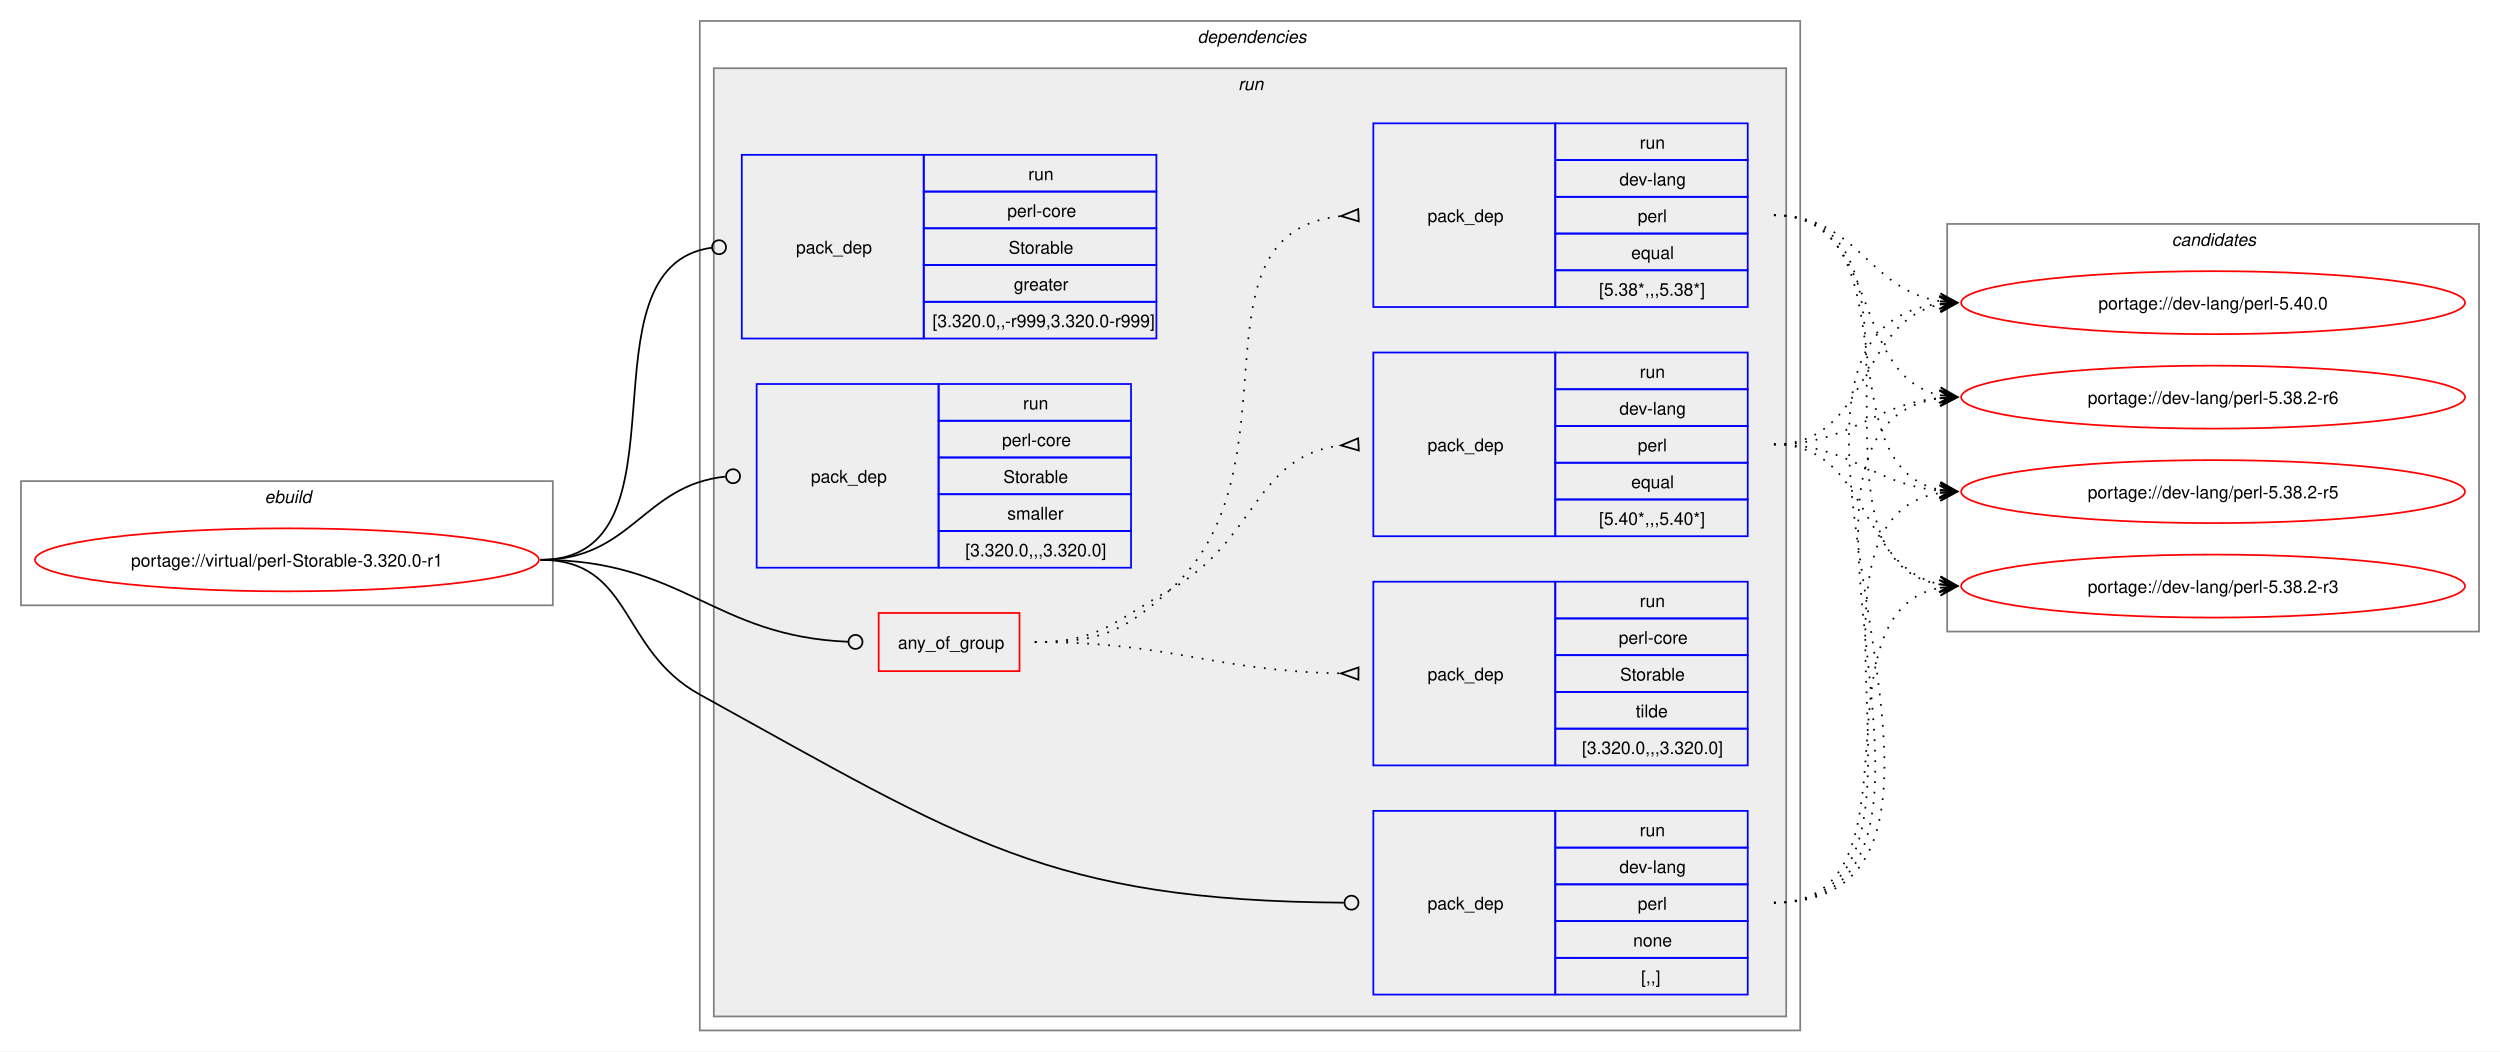
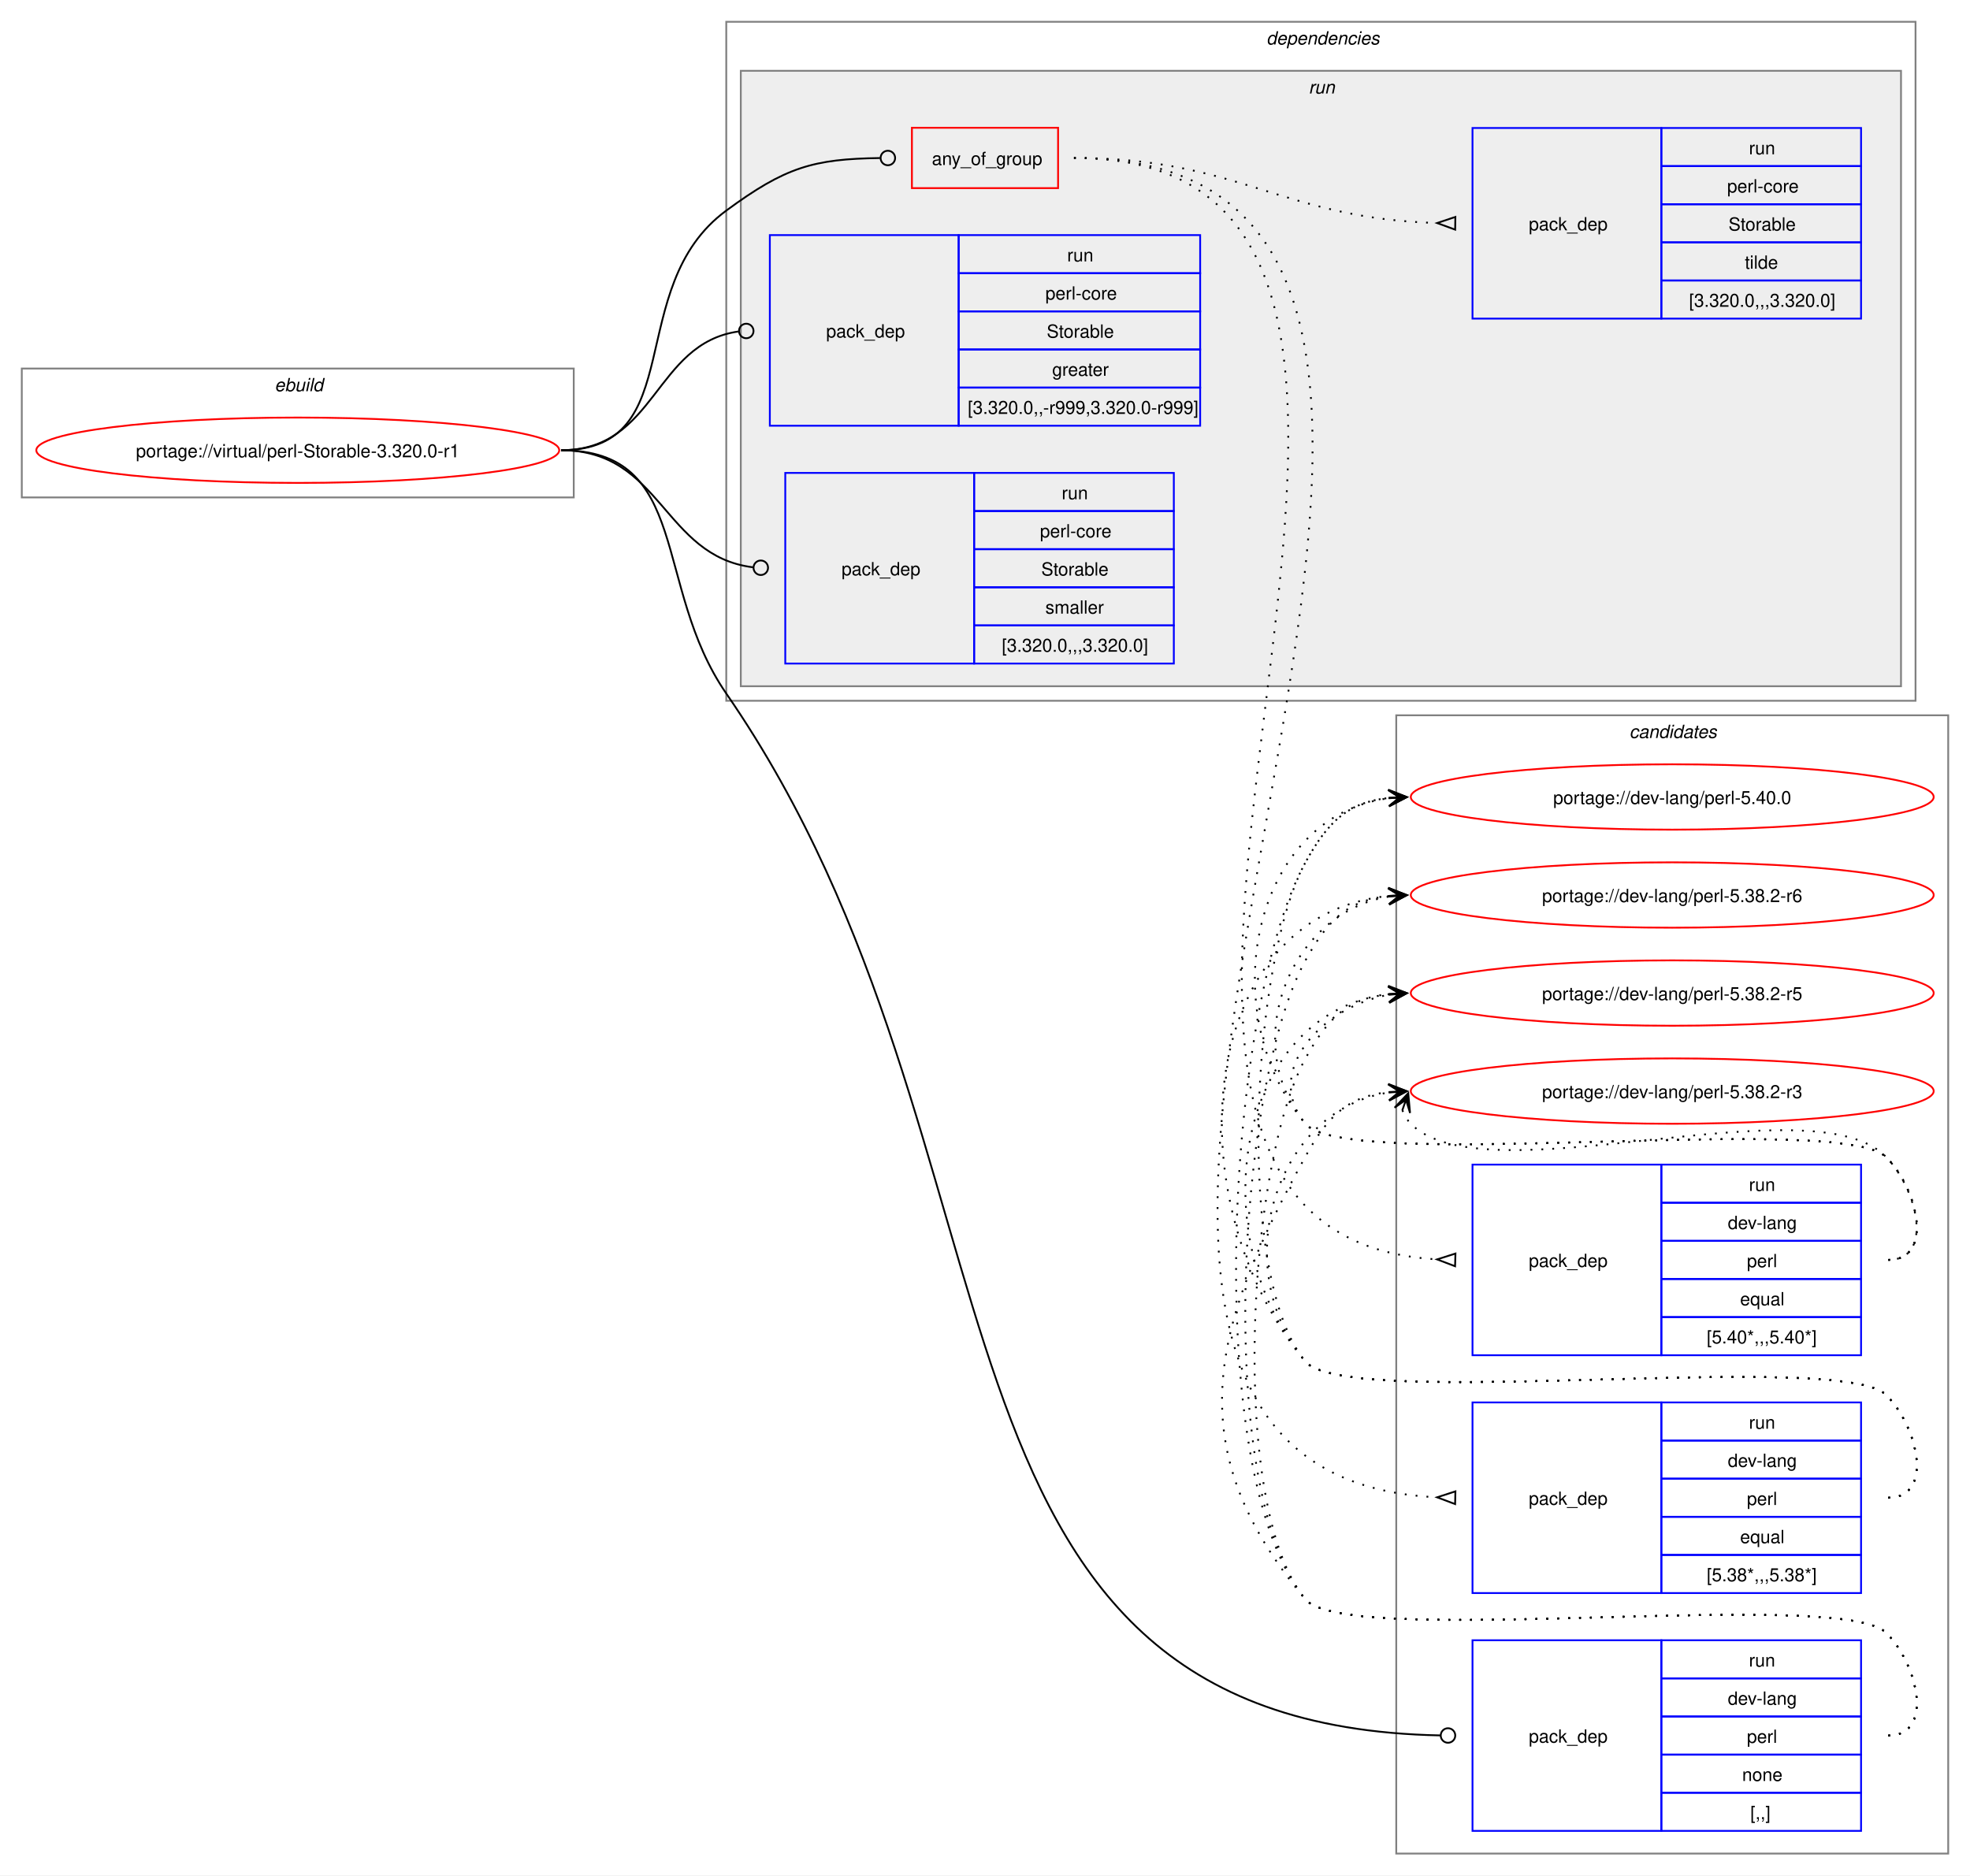
- <svg xmlns="http://www.w3.org/2000/svg" xmlns:xlink="http://www.w3.org/1999/xlink" width="1429pt" height="601pt" viewBox="0.00 0.00 1429.00 601.00">
-   <g id="graph0" class="graph" transform="scale(1 1) rotate(0) translate(4 597)">
-     <polygon fill="white" stroke="none" points="-4,4 -4,-597 1425,-597 1425,4 -4,4" />
+ <svg xmlns="http://www.w3.org/2000/svg" xmlns:xlink="http://www.w3.org/1999/xlink" width="1085pt" height="1033pt" viewBox="0.00 0.00 1085.00 1033.00">
+   <g id="graph0" class="graph" transform="scale(1 1) rotate(0) translate(4 1029)">
+     <polygon fill="white" stroke="none" points="-4,4 -4,-1029 1081,-1029 1081,4 -4,4" />
+     <g id="clust13" class="cluster">
+       <polygon fill="none" stroke="gray" points="765,-8 765,-635 1069,-635 1069,-8 765,-8" />
+       <text text-anchor="start" x="893.38" y="-622.5" font-family="Helvetica,sans-Serif" font-style="italic" font-size="10.00">candidates</text>
+     </g>
    <g id="clust1" class="cluster">
-       <polygon fill="none" stroke="gray" points="8,-251 8,-322 312,-322 312,-251 8,-251" />
-       <text text-anchor="start" x="147.25" y="-309.5" font-family="Helvetica,sans-Serif" font-style="italic" font-size="10.00">ebuild</text>
+       <polygon fill="none" stroke="gray" points="8,-755 8,-826 312,-826 312,-755 8,-755" />
+       <text text-anchor="start" x="147.25" y="-813.5" font-family="Helvetica,sans-Serif" font-style="italic" font-size="10.00">ebuild</text>
    </g>
    <g id="clust2" class="cluster">
-       <polygon fill="none" stroke="gray" points="396,-8 396,-585 1025,-585 1025,-8 396,-8" />
-       <text text-anchor="start" x="680.5" y="-572.5" font-family="Helvetica,sans-Serif" font-style="italic" font-size="10.00">dependencies</text>
+       <polygon fill="none" stroke="gray" points="396,-643 396,-1017 1051,-1017 1051,-643 396,-643" />
+       <text text-anchor="start" x="693.5" y="-1004.5" font-family="Helvetica,sans-Serif" font-style="italic" font-size="10.00">dependencies</text>
    </g>
    <g id="clust5" class="cluster">
-       <polygon fill="#eeeeee" stroke="gray" points="404,-16 404,-558 1017,-558 1017,-16 404,-16" />
-       <text text-anchor="start" x="703.75" y="-545.5" font-family="Helvetica,sans-Serif" font-style="italic" font-size="10.00">run</text>
-     </g>
-     <g id="clust13" class="cluster">
-       <polygon fill="none" stroke="gray" points="1109,-236 1109,-469 1413,-469 1413,-236 1109,-236" />
-       <text text-anchor="start" x="1237.38" y="-456.5" font-family="Helvetica,sans-Serif" font-style="italic" font-size="10.00">candidates</text>
+       <polygon fill="#eeeeee" stroke="gray" points="404,-651 404,-990 1043,-990 1043,-651 404,-651" />
+       <text text-anchor="start" x="716.75" y="-977.5" font-family="Helvetica,sans-Serif" font-style="italic" font-size="10.00">run</text>
    </g>
    <g id="node1" class="node">
      <g id="a_node1">
        <a xlink:href="../virtual/perl-Storable-3.320.0-r1.svg" xlink:title="portage://virtual/perl-Storable-3.320.0-r1">
-           <ellipse fill="none" stroke="red" cx="160" cy="-277" rx="144" ry="18" />
-           <text text-anchor="middle" x="160" y="-273.12" font-family="Helvetica,sans-Serif" font-size="10.00">portage://virtual/perl-Storable-3.320.0-r1</text>
+           <ellipse fill="none" stroke="red" cx="160" cy="-781" rx="144" ry="18" />
+           <text text-anchor="middle" x="160" y="-777.12" font-family="Helvetica,sans-Serif" font-size="10.00">portage://virtual/perl-Storable-3.320.0-r1</text>
        </a>
      </g>
    </g>
    <g id="node2" class="node">
-       <polygon fill="none" stroke="red" points="498.25,-213.38 498.25,-246.62 578.75,-246.62 578.75,-213.38 498.25,-213.38" />
-       <text text-anchor="start" x="509.25" y="-226.12" font-family="Helvetica,sans-Serif" font-size="10.00">any_of_group</text>
+       <polygon fill="none" stroke="red" points="498.25,-925.38 498.25,-958.62 578.75,-958.62 578.75,-925.38 498.25,-925.38" />
+       <text text-anchor="start" x="509.25" y="-938.12" font-family="Helvetica,sans-Serif" font-size="10.00">any_of_group</text>
    </g>
    <g id="edge4" class="edge">
-       <path fill="none" stroke="black" d="M305,-277C386.64,-277 403.72,-233.25 480.83,-230.17" />
-       <ellipse fill="none" stroke="black" cx="485" cy="-230.09" rx="4" ry="4" />
+       <path fill="none" stroke="black" d="M305,-781C376.26,-781 338.59,-870.79 396,-913 428.59,-936.96 443.79,-941.43 480.73,-941.95" />
+       <ellipse fill="none" stroke="black" cx="485" cy="-941.97" rx="4" ry="4" />
    </g>
    <g id="node6" class="node">
-       <polygon fill="none" stroke="blue" points="781,-28.5 781,-133.5 885,-133.5 885,-28.5 781,-28.5" />
-       <text text-anchor="start" x="812" y="-77.12" font-family="Helvetica,sans-Serif" font-size="10.00">pack_dep</text>
-       <polygon fill="none" stroke="blue" points="885,-112.5 885,-133.5 995,-133.5 995,-112.5 885,-112.5" />
-       <text text-anchor="start" x="933.25" y="-119" font-family="Helvetica,sans-Serif" font-size="10.00">run</text>
-       <polygon fill="none" stroke="blue" points="885,-91.5 885,-112.5 995,-112.5 995,-91.5 885,-91.5" />
-       <text text-anchor="start" x="921.62" y="-98" font-family="Helvetica,sans-Serif" font-size="10.00">dev-lang</text>
-       <polygon fill="none" stroke="blue" points="885,-70.5 885,-91.5 995,-91.5 995,-70.5 885,-70.5" />
-       <text text-anchor="start" x="932.12" y="-77" font-family="Helvetica,sans-Serif" font-size="10.00">perl</text>
-       <polygon fill="none" stroke="blue" points="885,-49.5 885,-70.5 995,-70.5 995,-49.5 885,-49.5" />
-       <text text-anchor="start" x="929.5" y="-56" font-family="Helvetica,sans-Serif" font-size="10.00">none</text>
-       <polygon fill="none" stroke="blue" points="885,-28.5 885,-49.5 995,-49.5 995,-28.5 885,-28.5" />
-       <text text-anchor="start" x="934" y="-35" font-family="Helvetica,sans-Serif" font-size="10.00">[,,]</text>
+       <polygon fill="none" stroke="blue" points="807,-20.5 807,-125.5 911,-125.5 911,-20.5 807,-20.5" />
+       <text text-anchor="start" x="838" y="-69.12" font-family="Helvetica,sans-Serif" font-size="10.00">pack_dep</text>
+       <polygon fill="none" stroke="blue" points="911,-104.5 911,-125.5 1021,-125.5 1021,-104.5 911,-104.5" />
+       <text text-anchor="start" x="959.25" y="-111" font-family="Helvetica,sans-Serif" font-size="10.00">run</text>
+       <polygon fill="none" stroke="blue" points="911,-83.5 911,-104.5 1021,-104.5 1021,-83.5 911,-83.5" />
+       <text text-anchor="start" x="947.62" y="-90" font-family="Helvetica,sans-Serif" font-size="10.00">dev-lang</text>
+       <polygon fill="none" stroke="blue" points="911,-62.5 911,-83.5 1021,-83.5 1021,-62.5 911,-62.5" />
+       <text text-anchor="start" x="958.12" y="-69" font-family="Helvetica,sans-Serif" font-size="10.00">perl</text>
+       <polygon fill="none" stroke="blue" points="911,-41.5 911,-62.5 1021,-62.5 1021,-41.5 911,-41.5" />
+       <text text-anchor="start" x="955.5" y="-48" font-family="Helvetica,sans-Serif" font-size="10.00">none</text>
+       <polygon fill="none" stroke="blue" points="911,-20.5 911,-41.5 1021,-41.5 1021,-20.5 911,-20.5" />
+       <text text-anchor="start" x="960" y="-27" font-family="Helvetica,sans-Serif" font-size="10.00">[,,]</text>
    </g>
    <g id="edge5" class="edge">
-       <path fill="none" stroke="black" d="M305,-277C357.98,-277 349.61,-225.59 396,-200 547.23,-116.6 595.64,-82.18 764.1,-81.03" />
-       <ellipse fill="none" stroke="black" cx="768.5" cy="-81.02" rx="4" ry="4" />
+       <path fill="none" stroke="black" d="M305,-781C376.99,-781 355.13,-706.26 396,-647 571.19,-392.99 488.12,-78.89 789.43,-73.08" />
+       <ellipse fill="none" stroke="black" cx="793.5" cy="-73.04" rx="4" ry="4" />
    </g>
    <g id="node7" class="node">
-       <polygon fill="none" stroke="blue" points="420,-403.5 420,-508.5 524,-508.5 524,-403.5 420,-403.5" />
-       <text text-anchor="start" x="451" y="-452.12" font-family="Helvetica,sans-Serif" font-size="10.00">pack_dep</text>
-       <polygon fill="none" stroke="blue" points="524,-487.5 524,-508.5 657,-508.5 657,-487.5 524,-487.5" />
-       <text text-anchor="start" x="583.75" y="-494" font-family="Helvetica,sans-Serif" font-size="10.00">run</text>
-       <polygon fill="none" stroke="blue" points="524,-466.5 524,-487.5 657,-487.5 657,-466.5 524,-466.5" />
-       <text text-anchor="start" x="571.75" y="-473" font-family="Helvetica,sans-Serif" font-size="10.00">perl-core</text>
-       <polygon fill="none" stroke="blue" points="524,-445.5 524,-466.5 657,-466.5 657,-445.5 524,-445.5" />
-       <text text-anchor="start" x="572.5" y="-452" font-family="Helvetica,sans-Serif" font-size="10.00">Storable</text>
-       <polygon fill="none" stroke="blue" points="524,-424.5 524,-445.5 657,-445.5 657,-424.5 524,-424.5" />
-       <text text-anchor="start" x="575.5" y="-431" font-family="Helvetica,sans-Serif" font-size="10.00">greater</text>
-       <polygon fill="none" stroke="blue" points="524,-403.5 524,-424.5 657,-424.5 657,-403.5 524,-403.5" />
-       <text text-anchor="start" x="529" y="-410" font-family="Helvetica,sans-Serif" font-size="10.00">[3.320.0,,-r999,3.320.0-r999]</text>
+       <polygon fill="none" stroke="blue" points="420,-794.5 420,-899.5 524,-899.5 524,-794.5 420,-794.5" />
+       <text text-anchor="start" x="451" y="-843.12" font-family="Helvetica,sans-Serif" font-size="10.00">pack_dep</text>
+       <polygon fill="none" stroke="blue" points="524,-878.5 524,-899.5 657,-899.5 657,-878.5 524,-878.5" />
+       <text text-anchor="start" x="583.75" y="-885" font-family="Helvetica,sans-Serif" font-size="10.00">run</text>
+       <polygon fill="none" stroke="blue" points="524,-857.5 524,-878.5 657,-878.5 657,-857.5 524,-857.5" />
+       <text text-anchor="start" x="571.75" y="-864" font-family="Helvetica,sans-Serif" font-size="10.00">perl-core</text>
+       <polygon fill="none" stroke="blue" points="524,-836.5 524,-857.5 657,-857.5 657,-836.5 524,-836.5" />
+       <text text-anchor="start" x="572.5" y="-843" font-family="Helvetica,sans-Serif" font-size="10.00">Storable</text>
+       <polygon fill="none" stroke="blue" points="524,-815.5 524,-836.5 657,-836.5 657,-815.5 524,-815.5" />
+       <text text-anchor="start" x="575.5" y="-822" font-family="Helvetica,sans-Serif" font-size="10.00">greater</text>
+       <polygon fill="none" stroke="blue" points="524,-794.5 524,-815.5 657,-815.5 657,-794.5 524,-794.5" />
+       <text text-anchor="start" x="529" y="-801" font-family="Helvetica,sans-Serif" font-size="10.00">[3.320.0,,-r999,3.320.0-r999]</text>
    </g>
    <g id="edge6" class="edge">
-       <path fill="none" stroke="black" d="M305,-277C394.5,-277 323.96,-444.31 402.83,-455.42" />
-       <ellipse fill="none" stroke="black" cx="407.01" cy="-455.7" rx="4" ry="4" />
+       <path fill="none" stroke="black" d="M305,-781C357.53,-781 356.17,-839.74 402.6,-846.39" />
+       <ellipse fill="none" stroke="black" cx="407.01" cy="-846.69" rx="4" ry="4" />
    </g>
    <g id="node8" class="node">
-       <polygon fill="none" stroke="blue" points="428.5,-272.5 428.5,-377.5 532.5,-377.5 532.5,-272.5 428.5,-272.5" />
-       <text text-anchor="start" x="459.5" y="-321.12" font-family="Helvetica,sans-Serif" font-size="10.00">pack_dep</text>
-       <polygon fill="none" stroke="blue" points="532.5,-356.5 532.5,-377.5 642.5,-377.5 642.5,-356.5 532.5,-356.5" />
-       <text text-anchor="start" x="580.75" y="-363" font-family="Helvetica,sans-Serif" font-size="10.00">run</text>
-       <polygon fill="none" stroke="blue" points="532.5,-335.5 532.5,-356.5 642.5,-356.5 642.5,-335.5 532.5,-335.5" />
-       <text text-anchor="start" x="568.75" y="-342" font-family="Helvetica,sans-Serif" font-size="10.00">perl-core</text>
-       <polygon fill="none" stroke="blue" points="532.5,-314.5 532.5,-335.5 642.5,-335.5 642.5,-314.5 532.5,-314.5" />
-       <text text-anchor="start" x="569.5" y="-321" font-family="Helvetica,sans-Serif" font-size="10.00">Storable</text>
-       <polygon fill="none" stroke="blue" points="532.5,-293.5 532.5,-314.5 642.5,-314.5 642.5,-293.5 532.5,-293.5" />
-       <text text-anchor="start" x="571.75" y="-300" font-family="Helvetica,sans-Serif" font-size="10.00">smaller</text>
-       <polygon fill="none" stroke="blue" points="532.5,-272.5 532.5,-293.5 642.5,-293.5 642.5,-272.5 532.5,-272.5" />
-       <text text-anchor="start" x="547.75" y="-279" font-family="Helvetica,sans-Serif" font-size="10.00">[3.320.0,,,3.320.0]</text>
+       <polygon fill="none" stroke="blue" points="428.5,-663.5 428.5,-768.5 532.5,-768.5 532.5,-663.5 428.5,-663.5" />
+       <text text-anchor="start" x="459.5" y="-712.12" font-family="Helvetica,sans-Serif" font-size="10.00">pack_dep</text>
+       <polygon fill="none" stroke="blue" points="532.5,-747.5 532.5,-768.5 642.5,-768.5 642.5,-747.5 532.5,-747.5" />
+       <text text-anchor="start" x="580.75" y="-754" font-family="Helvetica,sans-Serif" font-size="10.00">run</text>
+       <polygon fill="none" stroke="blue" points="532.5,-726.5 532.5,-747.5 642.5,-747.5 642.5,-726.5 532.5,-726.5" />
+       <text text-anchor="start" x="568.75" y="-733" font-family="Helvetica,sans-Serif" font-size="10.00">perl-core</text>
+       <polygon fill="none" stroke="blue" points="532.5,-705.5 532.5,-726.5 642.5,-726.5 642.5,-705.5 532.5,-705.5" />
+       <text text-anchor="start" x="569.5" y="-712" font-family="Helvetica,sans-Serif" font-size="10.00">Storable</text>
+       <polygon fill="none" stroke="blue" points="532.5,-684.5 532.5,-705.5 642.5,-705.5 642.5,-684.5 532.5,-684.5" />
+       <text text-anchor="start" x="571.75" y="-691" font-family="Helvetica,sans-Serif" font-size="10.00">smaller</text>
+       <polygon fill="none" stroke="blue" points="532.5,-663.5 532.5,-684.5 642.5,-684.5 642.5,-663.5 532.5,-663.5" />
+       <text text-anchor="start" x="547.75" y="-670" font-family="Helvetica,sans-Serif" font-size="10.00">[3.320.0,,,3.320.0]</text>
    </g>
    <g id="edge7" class="edge">
-       <path fill="none" stroke="black" d="M305,-277C357.05,-277 363.69,-319.72 410.6,-324.56" />
-       <ellipse fill="none" stroke="black" cx="415.01" cy="-324.78" rx="4" ry="4" />
+       <path fill="none" stroke="black" d="M305,-781C360.43,-781 361.08,-722.67 410.73,-716.52" />
+       <ellipse fill="none" stroke="black" cx="415.01" cy="-716.27" rx="4" ry="4" />
    </g>
    <g id="node3" class="node">
-       <polygon fill="none" stroke="blue" points="781,-290.5 781,-395.5 885,-395.5 885,-290.5 781,-290.5" />
-       <text text-anchor="start" x="812" y="-339.12" font-family="Helvetica,sans-Serif" font-size="10.00">pack_dep</text>
-       <polygon fill="none" stroke="blue" points="885,-374.5 885,-395.5 995,-395.5 995,-374.5 885,-374.5" />
-       <text text-anchor="start" x="933.25" y="-381" font-family="Helvetica,sans-Serif" font-size="10.00">run</text>
-       <polygon fill="none" stroke="blue" points="885,-353.5 885,-374.5 995,-374.5 995,-353.5 885,-353.5" />
-       <text text-anchor="start" x="921.62" y="-360" font-family="Helvetica,sans-Serif" font-size="10.00">dev-lang</text>
-       <polygon fill="none" stroke="blue" points="885,-332.5 885,-353.5 995,-353.5 995,-332.5 885,-332.5" />
-       <text text-anchor="start" x="932.12" y="-339" font-family="Helvetica,sans-Serif" font-size="10.00">perl</text>
-       <polygon fill="none" stroke="blue" points="885,-311.5 885,-332.5 995,-332.5 995,-311.5 885,-311.5" />
-       <text text-anchor="start" x="928.38" y="-318" font-family="Helvetica,sans-Serif" font-size="10.00">equal</text>
-       <polygon fill="none" stroke="blue" points="885,-290.5 885,-311.5 995,-311.5 995,-290.5 885,-290.5" />
-       <text text-anchor="start" x="910" y="-297" font-family="Helvetica,sans-Serif" font-size="10.00">[5.40*,,,5.40*]</text>
+       <polygon fill="none" stroke="blue" points="807,-282.5 807,-387.5 911,-387.5 911,-282.5 807,-282.5" />
+       <text text-anchor="start" x="838" y="-331.12" font-family="Helvetica,sans-Serif" font-size="10.00">pack_dep</text>
+       <polygon fill="none" stroke="blue" points="911,-366.5 911,-387.5 1021,-387.5 1021,-366.5 911,-366.5" />
+       <text text-anchor="start" x="959.25" y="-373" font-family="Helvetica,sans-Serif" font-size="10.00">run</text>
+       <polygon fill="none" stroke="blue" points="911,-345.5 911,-366.5 1021,-366.5 1021,-345.5 911,-345.5" />
+       <text text-anchor="start" x="947.62" y="-352" font-family="Helvetica,sans-Serif" font-size="10.00">dev-lang</text>
+       <polygon fill="none" stroke="blue" points="911,-324.5 911,-345.5 1021,-345.5 1021,-324.5 911,-324.5" />
+       <text text-anchor="start" x="958.12" y="-331" font-family="Helvetica,sans-Serif" font-size="10.00">perl</text>
+       <polygon fill="none" stroke="blue" points="911,-303.5 911,-324.5 1021,-324.5 1021,-303.5 911,-303.5" />
+       <text text-anchor="start" x="954.38" y="-310" font-family="Helvetica,sans-Serif" font-size="10.00">equal</text>
+       <polygon fill="none" stroke="blue" points="911,-282.5 911,-303.5 1021,-303.5 1021,-282.5 911,-282.5" />
+       <text text-anchor="start" x="936" y="-289" font-family="Helvetica,sans-Serif" font-size="10.00">[5.40*,,,5.40*]</text>
    </g>
    <g id="edge1" class="edge">
-       <path fill="none" stroke="black" stroke-dasharray="1,5" d="M587.5,-230C624.44,-230 632.81,-241.9 665,-260 714.57,-287.88 712.89,-336.63 762.7,-342.43" />
-       <polygon fill="none" stroke="black" points="772.31,-346.47 762.52,-342.42 772.69,-339.48 772.31,-346.47" />
+       <path fill="none" stroke="black" stroke-dasharray="1,5" d="M587.5,-942C869.41,-942 521.51,-350.31 787.43,-335.29" />
+       <polygon fill="none" stroke="black" points="797.6,-338.51 787.5,-335.29 797.4,-331.52 797.6,-338.51" />
    </g>
    <g id="node4" class="node">
-       <polygon fill="none" stroke="blue" points="781,-421.5 781,-526.5 885,-526.5 885,-421.5 781,-421.5" />
-       <text text-anchor="start" x="812" y="-470.12" font-family="Helvetica,sans-Serif" font-size="10.00">pack_dep</text>
-       <polygon fill="none" stroke="blue" points="885,-505.5 885,-526.5 995,-526.5 995,-505.5 885,-505.5" />
-       <text text-anchor="start" x="933.25" y="-512" font-family="Helvetica,sans-Serif" font-size="10.00">run</text>
-       <polygon fill="none" stroke="blue" points="885,-484.5 885,-505.5 995,-505.5 995,-484.5 885,-484.5" />
-       <text text-anchor="start" x="921.62" y="-491" font-family="Helvetica,sans-Serif" font-size="10.00">dev-lang</text>
-       <polygon fill="none" stroke="blue" points="885,-463.5 885,-484.5 995,-484.5 995,-463.5 885,-463.5" />
-       <text text-anchor="start" x="932.12" y="-470" font-family="Helvetica,sans-Serif" font-size="10.00">perl</text>
-       <polygon fill="none" stroke="blue" points="885,-442.5 885,-463.5 995,-463.5 995,-442.5 885,-442.5" />
-       <text text-anchor="start" x="928.38" y="-449" font-family="Helvetica,sans-Serif" font-size="10.00">equal</text>
-       <polygon fill="none" stroke="blue" points="885,-421.5 885,-442.5 995,-442.5 995,-421.5 885,-421.5" />
-       <text text-anchor="start" x="910" y="-428" font-family="Helvetica,sans-Serif" font-size="10.00">[5.38*,,,5.38*]</text>
+       <polygon fill="none" stroke="blue" points="807,-151.5 807,-256.5 911,-256.5 911,-151.5 807,-151.5" />
+       <text text-anchor="start" x="838" y="-200.12" font-family="Helvetica,sans-Serif" font-size="10.00">pack_dep</text>
+       <polygon fill="none" stroke="blue" points="911,-235.5 911,-256.5 1021,-256.5 1021,-235.5 911,-235.5" />
+       <text text-anchor="start" x="959.25" y="-242" font-family="Helvetica,sans-Serif" font-size="10.00">run</text>
+       <polygon fill="none" stroke="blue" points="911,-214.5 911,-235.5 1021,-235.5 1021,-214.5 911,-214.5" />
+       <text text-anchor="start" x="947.62" y="-221" font-family="Helvetica,sans-Serif" font-size="10.00">dev-lang</text>
+       <polygon fill="none" stroke="blue" points="911,-193.5 911,-214.5 1021,-214.5 1021,-193.5 911,-193.5" />
+       <text text-anchor="start" x="958.12" y="-200" font-family="Helvetica,sans-Serif" font-size="10.00">perl</text>
+       <polygon fill="none" stroke="blue" points="911,-172.5 911,-193.5 1021,-193.5 1021,-172.5 911,-172.5" />
+       <text text-anchor="start" x="954.38" y="-179" font-family="Helvetica,sans-Serif" font-size="10.00">equal</text>
+       <polygon fill="none" stroke="blue" points="911,-151.5 911,-172.5 1021,-172.5 1021,-151.5 911,-151.5" />
+       <text text-anchor="start" x="936" y="-158" font-family="Helvetica,sans-Serif" font-size="10.00">[5.38*,,,5.38*]</text>
    </g>
    <g id="edge2" class="edge">
-       <path fill="none" stroke="black" stroke-dasharray="1,5" d="M587.5,-230C624.44,-230 637.63,-235.19 665,-260 741.16,-329.04 671.72,-464.07 762.43,-473.48" />
-       <polygon fill="none" stroke="black" points="772.33,-477.47 762.51,-473.48 772.67,-470.48 772.33,-477.47" />
+       <path fill="none" stroke="black" stroke-dasharray="1,5" d="M587.5,-942C925.08,-942 466.51,-219.06 787.76,-204.23" />
+       <polygon fill="none" stroke="black" points="797.58,-207.51 787.5,-204.24 797.42,-200.51 797.58,-207.51" />
    </g>
    <g id="node5" class="node">
-       <polygon fill="none" stroke="blue" points="781,-159.5 781,-264.5 885,-264.5 885,-159.5 781,-159.5" />
-       <text text-anchor="start" x="812" y="-208.12" font-family="Helvetica,sans-Serif" font-size="10.00">pack_dep</text>
-       <polygon fill="none" stroke="blue" points="885,-243.5 885,-264.5 995,-264.5 995,-243.5 885,-243.5" />
-       <text text-anchor="start" x="933.25" y="-250" font-family="Helvetica,sans-Serif" font-size="10.00">run</text>
-       <polygon fill="none" stroke="blue" points="885,-222.5 885,-243.5 995,-243.5 995,-222.5 885,-222.5" />
-       <text text-anchor="start" x="921.25" y="-229" font-family="Helvetica,sans-Serif" font-size="10.00">perl-core</text>
-       <polygon fill="none" stroke="blue" points="885,-201.5 885,-222.5 995,-222.5 995,-201.5 885,-201.5" />
-       <text text-anchor="start" x="922" y="-208" font-family="Helvetica,sans-Serif" font-size="10.00">Storable</text>
-       <polygon fill="none" stroke="blue" points="885,-180.5 885,-201.5 995,-201.5 995,-180.5 885,-180.5" />
-       <text text-anchor="start" x="931" y="-187" font-family="Helvetica,sans-Serif" font-size="10.00">tilde</text>
-       <polygon fill="none" stroke="blue" points="885,-159.5 885,-180.5 995,-180.5 995,-159.5 885,-159.5" />
-       <text text-anchor="start" x="900.25" y="-166" font-family="Helvetica,sans-Serif" font-size="10.00">[3.320.0,,,3.320.0]</text>
+       <polygon fill="none" stroke="blue" points="807,-853.5 807,-958.5 911,-958.5 911,-853.5 807,-853.5" />
+       <text text-anchor="start" x="838" y="-902.12" font-family="Helvetica,sans-Serif" font-size="10.00">pack_dep</text>
+       <polygon fill="none" stroke="blue" points="911,-937.5 911,-958.5 1021,-958.5 1021,-937.5 911,-937.5" />
+       <text text-anchor="start" x="959.25" y="-944" font-family="Helvetica,sans-Serif" font-size="10.00">run</text>
+       <polygon fill="none" stroke="blue" points="911,-916.5 911,-937.5 1021,-937.5 1021,-916.5 911,-916.5" />
+       <text text-anchor="start" x="947.25" y="-923" font-family="Helvetica,sans-Serif" font-size="10.00">perl-core</text>
+       <polygon fill="none" stroke="blue" points="911,-895.5 911,-916.5 1021,-916.5 1021,-895.5 911,-895.5" />
+       <text text-anchor="start" x="948" y="-902" font-family="Helvetica,sans-Serif" font-size="10.00">Storable</text>
+       <polygon fill="none" stroke="blue" points="911,-874.5 911,-895.5 1021,-895.5 1021,-874.5 911,-874.5" />
+       <text text-anchor="start" x="957" y="-881" font-family="Helvetica,sans-Serif" font-size="10.00">tilde</text>
+       <polygon fill="none" stroke="blue" points="911,-853.5 911,-874.5 1021,-874.5 1021,-853.5 911,-853.5" />
+       <text text-anchor="start" x="926.25" y="-860" font-family="Helvetica,sans-Serif" font-size="10.00">[3.320.0,,,3.320.0]</text>
    </g>
    <g id="edge3" class="edge">
-       <path fill="none" stroke="black" stroke-dasharray="1,5" d="M587.5,-230C666.77,-230 688.35,-213.51 762.66,-212.1" />
-       <polygon fill="none" stroke="black" points="772.53,-215.5 762.5,-212.1 772.47,-208.5 772.53,-215.5" />
+       <path fill="none" stroke="black" stroke-dasharray="1,5" d="M587.5,-942C678.8,-942 701.4,-908.69 787.47,-906.15" />
+       <polygon fill="none" stroke="black" points="797.55,-909.51 787.5,-906.15 797.45,-902.51 797.55,-909.51" />
    </g>
    <g id="node9" class="node">
      <g id="a_node9">
        <a xlink:href="../dev-lang/perl-5.40.0.svg" xlink:title="portage://dev-lang/perl-5.40.0">
-           <ellipse fill="none" stroke="red" cx="1261" cy="-424" rx="144" ry="18" />
-           <text text-anchor="middle" x="1261" y="-420.12" font-family="Helvetica,sans-Serif" font-size="10.00">portage://dev-lang/perl-5.40.0</text>
+           <ellipse fill="none" stroke="red" cx="917" cy="-590" rx="144" ry="18" />
+           <text text-anchor="middle" x="917" y="-586.12" font-family="Helvetica,sans-Serif" font-size="10.00">portage://dev-lang/perl-5.40.0</text>
        </a>
      </g>
    </g>
    <g id="edge8" class="edge">
-       <path fill="none" stroke="black" stroke-dasharray="1,5" d="M1010,-343C1065.35,-343 1058.06,-413.6 1105.1,-422.98" />
-       <polygon fill="black" stroke="black" points="1114.79,-423.89 1104.41,-427.43 1111.02,-423.53 1104.83,-422.95 1104.83,-422.95 1104.83,-422.95 1111.02,-423.53 1105.25,-418.47 1114.79,-423.89" />
+       <path fill="none" stroke="black" stroke-dasharray="1,5" d="M1036,-335C1061.12,-335 1052.6,-373.59 1035,-391.5 1010.04,-416.9 737.84,-382.68 715,-410 663.59,-471.49 685.83,-579.72 761.04,-589.32" />
+       <polygon fill="black" stroke="black" points="770.78,-589.92 760.52,-593.79 767.01,-589.69 760.8,-589.3 760.8,-589.3 760.8,-589.3 767.01,-589.69 761.08,-584.81 770.78,-589.92" />
    </g>
    <g id="node10" class="node">
      <g id="a_node10">
        <a xlink:href="../dev-lang/perl-5.38.2-r6.svg" xlink:title="portage://dev-lang/perl-5.38.2-r6">
-           <ellipse fill="none" stroke="red" cx="1261" cy="-370" rx="144" ry="18" />
-           <text text-anchor="middle" x="1261" y="-366.12" font-family="Helvetica,sans-Serif" font-size="10.00">portage://dev-lang/perl-5.38.2-r6</text>
+           <ellipse fill="none" stroke="red" cx="917" cy="-536" rx="144" ry="18" />
+           <text text-anchor="middle" x="917" y="-532.12" font-family="Helvetica,sans-Serif" font-size="10.00">portage://dev-lang/perl-5.38.2-r6</text>
        </a>
      </g>
    </g>
    <g id="edge9" class="edge">
-       <path fill="none" stroke="black" stroke-dasharray="1,5" d="M1010,-343C1054.63,-343 1065.68,-365.75 1104.8,-369.48" />
-       <polygon fill="black" stroke="black" points="1114.78,-369.94 1104.59,-373.98 1111.01,-369.77 1104.79,-369.48 1104.79,-369.48 1104.79,-369.48 1111.01,-369.77 1105,-364.99 1114.78,-369.94" />
+       <path fill="none" stroke="black" stroke-dasharray="1,5" d="M1036,-335C1061.12,-335 1052.6,-373.59 1035,-391.5 1010.04,-416.9 737.84,-382.68 715,-410 677.96,-454.3 706.58,-526.57 761.14,-535.16" />
+       <polygon fill="black" stroke="black" points="770.79,-535.91 760.47,-539.62 767.01,-535.61 760.82,-535.13 760.82,-535.13 760.82,-535.13 767.01,-535.61 761.16,-530.65 770.79,-535.91" />
    </g>
    <g id="node11" class="node">
      <g id="a_node11">
        <a xlink:href="../dev-lang/perl-5.38.2-r5.svg" xlink:title="portage://dev-lang/perl-5.38.2-r5">
-           <ellipse fill="none" stroke="red" cx="1261" cy="-316" rx="144" ry="18" />
-           <text text-anchor="middle" x="1261" y="-312.12" font-family="Helvetica,sans-Serif" font-size="10.00">portage://dev-lang/perl-5.38.2-r5</text>
+           <ellipse fill="none" stroke="red" cx="917" cy="-482" rx="144" ry="18" />
+           <text text-anchor="middle" x="917" y="-478.12" font-family="Helvetica,sans-Serif" font-size="10.00">portage://dev-lang/perl-5.38.2-r5</text>
        </a>
      </g>
    </g>
    <g id="edge10" class="edge">
-       <path fill="none" stroke="black" stroke-dasharray="1,5" d="M1010,-343C1054.63,-343 1065.68,-320.25 1104.8,-316.52" />
-       <polygon fill="black" stroke="black" points="1114.78,-316.06 1105,-321.01 1111.01,-316.23 1104.79,-316.52 1104.79,-316.52 1104.79,-316.52 1111.01,-316.23 1104.59,-312.02 1114.78,-316.06" />
+       <path fill="none" stroke="black" stroke-dasharray="1,5" d="M1036,-335C1061.12,-335 1052.6,-373.59 1035,-391.5 1010.04,-416.9 737.84,-382.68 715,-410 691.17,-438.5 724.13,-474.76 761.01,-481.05" />
+       <polygon fill="black" stroke="black" points="770.79,-481.9 760.44,-485.52 767.02,-481.57 760.82,-481.03 760.82,-481.03 760.82,-481.03 767.02,-481.57 761.21,-476.55 770.79,-481.9" />
    </g>
    <g id="node12" class="node">
      <g id="a_node12">
        <a xlink:href="../dev-lang/perl-5.38.2-r3.svg" xlink:title="portage://dev-lang/perl-5.38.2-r3">
-           <ellipse fill="none" stroke="red" cx="1261" cy="-262" rx="144" ry="18" />
-           <text text-anchor="middle" x="1261" y="-258.12" font-family="Helvetica,sans-Serif" font-size="10.00">portage://dev-lang/perl-5.38.2-r3</text>
+           <ellipse fill="none" stroke="red" cx="917" cy="-428" rx="144" ry="18" />
+           <text text-anchor="middle" x="917" y="-424.12" font-family="Helvetica,sans-Serif" font-size="10.00">portage://dev-lang/perl-5.38.2-r3</text>
        </a>
      </g>
    </g>
    <g id="edge11" class="edge">
-       <path fill="none" stroke="black" stroke-dasharray="1,5" d="M1010,-343C1065.35,-343 1058.06,-272.4 1105.1,-263.02" />
-       <polygon fill="black" stroke="black" points="1114.79,-262.11 1105.25,-267.53 1111.02,-262.47 1104.83,-263.05 1104.83,-263.05 1104.83,-263.05 1111.02,-262.47 1104.41,-258.57 1114.79,-262.11" />
+       <path fill="none" stroke="black" stroke-dasharray="1,5" d="M768.37,-417.45C769.4,-414.7 771.07,-411.96 773,-410 813.96,-368.42 994.83,-433.85 1035,-391.5 1052.28,-373.28 1061.12,-335 1036,-335" />
+       <polygon fill="black" stroke="black" points="771.6,-426.85 764.09,-418.86 770.37,-423.27 768.34,-417.39 768.34,-417.39 768.34,-417.39 770.37,-423.27 772.6,-415.93 771.6,-426.85" />
    </g>
    <g id="edge12" class="edge">
-       <path fill="none" stroke="black" stroke-dasharray="1,5" d="M1010,-474C1058.12,-474 1063.34,-431.33 1104.93,-424.83" />
-       <polygon fill="black" stroke="black" points="1114.78,-424.09 1105.15,-429.32 1111.01,-424.37 1104.81,-424.83 1104.81,-424.83 1104.81,-424.83 1111.01,-424.37 1104.48,-420.35 1114.78,-424.09" />
+       <path fill="none" stroke="black" stroke-dasharray="1,5" d="M1036,-204C1061.12,-204 1052.6,-242.59 1035,-260.5 1010.04,-285.9 737.84,-251.68 715,-279 675.8,-325.88 685.5,-500.48 715,-554 727.54,-576.76 738.66,-587.12 760.94,-589.47" />
+       <polygon fill="black" stroke="black" points="770.78,-589.94 760.58,-593.96 767.01,-589.76 760.79,-589.46 760.79,-589.46 760.79,-589.46 767.01,-589.76 761.01,-584.97 770.78,-589.94" />
    </g>
    <g id="edge13" class="edge">
-       <path fill="none" stroke="black" stroke-dasharray="1,5" d="M1010,-474C1072,-474 1052.81,-382.21 1104.98,-371.1" />
-       <polygon fill="black" stroke="black" points="1114.79,-370.12 1105.28,-375.59 1111.02,-370.5 1104.84,-371.11 1104.84,-371.11 1104.84,-371.11 1111.02,-370.5 1104.39,-366.63 1114.79,-370.12" />
+       <path fill="none" stroke="black" stroke-dasharray="1,5" d="M1036,-204C1061.12,-204 1052.6,-242.59 1035,-260.5 1010.04,-285.9 737.84,-251.68 715,-279 642.37,-365.87 654.13,-525.3 761.01,-535.49" />
+       <polygon fill="black" stroke="black" points="770.78,-535.94 760.58,-539.97 767.01,-535.77 760.79,-535.48 760.79,-535.48 760.79,-535.48 767.01,-535.77 761,-530.98 770.78,-535.94" />
    </g>
    <g id="edge14" class="edge">
-       <path fill="none" stroke="black" stroke-dasharray="1,5" d="M1010,-474C1090.6,-474 1037.03,-330.47 1105.05,-317.01" />
-       <polygon fill="black" stroke="black" points="1114.79,-316.11 1105.24,-321.51 1111.02,-316.46 1104.83,-317.03 1104.83,-317.03 1104.83,-317.03 1111.02,-316.46 1104.42,-312.55 1114.79,-316.11" />
+       <path fill="none" stroke="black" stroke-dasharray="1,5" d="M1036,-204C1061.12,-204 1052.6,-242.59 1035,-260.5 1010.04,-285.9 737.84,-251.68 715,-279 657.36,-347.95 676.51,-471.34 760.82,-481.35" />
+       <polygon fill="black" stroke="black" points="770.78,-481.93 760.54,-485.84 767.01,-481.71 760.8,-481.35 760.8,-481.35 760.8,-481.35 767.01,-481.71 761.06,-476.86 770.78,-481.93" />
    </g>
    <g id="edge15" class="edge">
-       <path fill="none" stroke="black" stroke-dasharray="1,5" d="M1010,-474C1111.33,-474 1018.33,-277.84 1104.85,-262.9" />
-       <polygon fill="black" stroke="black" points="1114.79,-262.1 1105.18,-267.39 1111.02,-262.4 1104.82,-262.9 1104.82,-262.9 1104.82,-262.9 1111.02,-262.4 1104.46,-258.42 1114.79,-262.1" />
+       <path fill="none" stroke="black" stroke-dasharray="1,5" d="M1036,-204C1061.12,-204 1052.6,-242.59 1035,-260.5 1010.04,-285.9 737.84,-251.68 715,-279 671.92,-330.53 697.98,-418.13 761.12,-427.23" />
+       <polygon fill="black" stroke="black" points="770.78,-427.91 760.49,-431.7 767.01,-427.65 760.81,-427.21 760.81,-427.21 760.81,-427.21 767.01,-427.65 761.13,-422.72 770.78,-427.91" />
    </g>
    <g id="edge16" class="edge">
-       <path fill="none" stroke="black" stroke-dasharray="1,5" d="M1010,-81C1165.66,-81 966.63,-407.46 1104.97,-423.4" />
-       <polygon fill="black" stroke="black" points="1114.78,-423.93 1104.55,-427.88 1111.01,-423.73 1104.8,-423.39 1104.8,-423.39 1104.8,-423.39 1111.01,-423.73 1105.04,-418.89 1114.78,-423.93" />
+       <path fill="none" stroke="black" stroke-dasharray="1,5" d="M1036,-73C1061.12,-73 1052.6,-111.59 1035,-129.5 1010.04,-154.9 737.84,-120.68 715,-148 657.13,-217.22 671.45,-474.98 715,-554 727.54,-576.76 738.66,-587.12 760.94,-589.47" />
+       <polygon fill="black" stroke="black" points="770.78,-589.94 760.58,-593.96 767.01,-589.76 760.79,-589.46 760.79,-589.46 760.79,-589.46 767.01,-589.76 761.01,-584.97 770.78,-589.94" />
    </g>
    <g id="edge17" class="edge">
-       <path fill="none" stroke="black" stroke-dasharray="1,5" d="M1010,-81C1142.94,-81 988.44,-353.86 1105.1,-369.32" />
-       <polygon fill="black" stroke="black" points="1114.78,-369.92 1104.52,-373.79 1111.01,-369.69 1104.8,-369.3 1104.8,-369.3 1104.8,-369.3 1111.01,-369.69 1105.08,-364.81 1114.78,-369.92" />
+       <path fill="none" stroke="black" stroke-dasharray="1,5" d="M1036,-73C1061.12,-73 1052.6,-111.59 1035,-129.5 1010.04,-154.9 737.84,-120.68 715,-148 664.83,-208.01 677.24,-431.49 715,-500 727.54,-522.76 738.66,-533.12 760.94,-535.47" />
+       <polygon fill="black" stroke="black" points="770.78,-535.94 760.58,-539.96 767.01,-535.76 760.79,-535.46 760.79,-535.46 760.79,-535.46 767.01,-535.76 761.01,-530.97 770.78,-535.94" />
    </g>
    <g id="edge18" class="edge">
-       <path fill="none" stroke="black" stroke-dasharray="1,5" d="M1010,-81C1120.66,-81 1009.56,-300.21 1105.07,-315.2" />
-       <polygon fill="black" stroke="black" points="1114.78,-315.91 1104.48,-319.66 1111.01,-315.63 1104.81,-315.18 1104.81,-315.18 1104.81,-315.18 1111.01,-315.63 1105.14,-310.69 1114.78,-315.91" />
+       <path fill="none" stroke="black" stroke-dasharray="1,5" d="M1036,-73C1061.12,-73 1052.6,-111.59 1035,-129.5 1010.04,-154.9 737.84,-120.68 715,-148 672.52,-198.8 683.03,-388 715,-446 727.54,-468.76 738.66,-479.12 760.94,-481.47" />
+       <polygon fill="black" stroke="black" points="770.78,-481.94 760.58,-485.96 767.01,-481.76 760.79,-481.46 760.79,-481.46 760.79,-481.46 767.01,-481.76 761.01,-476.97 770.78,-481.94" />
    </g>
    <g id="edge19" class="edge">
-       <path fill="none" stroke="black" stroke-dasharray="1,5" d="M1010,-81C1099.22,-81 1029.37,-246.78 1104.92,-261.03" />
-       <polygon fill="black" stroke="black" points="1114.79,-261.89 1104.43,-265.5 1111.02,-261.56 1104.82,-261.02 1104.82,-261.02 1104.82,-261.02 1111.02,-261.56 1105.22,-256.54 1114.79,-261.89" />
+       <path fill="none" stroke="black" stroke-dasharray="1,5" d="M1036,-73C1061.12,-73 1052.6,-111.59 1035,-129.5 1010.04,-154.9 737.84,-120.68 715,-148 645.44,-231.2 662.65,-297.03 715,-392 727.54,-414.76 738.66,-425.12 760.94,-427.47" />
+       <polygon fill="black" stroke="black" points="770.78,-427.94 760.58,-431.96 767.01,-427.76 760.79,-427.46 760.79,-427.46 760.79,-427.46 767.01,-427.76 761.01,-422.97 770.78,-427.94" />
    </g>
  </g>
</svg>
